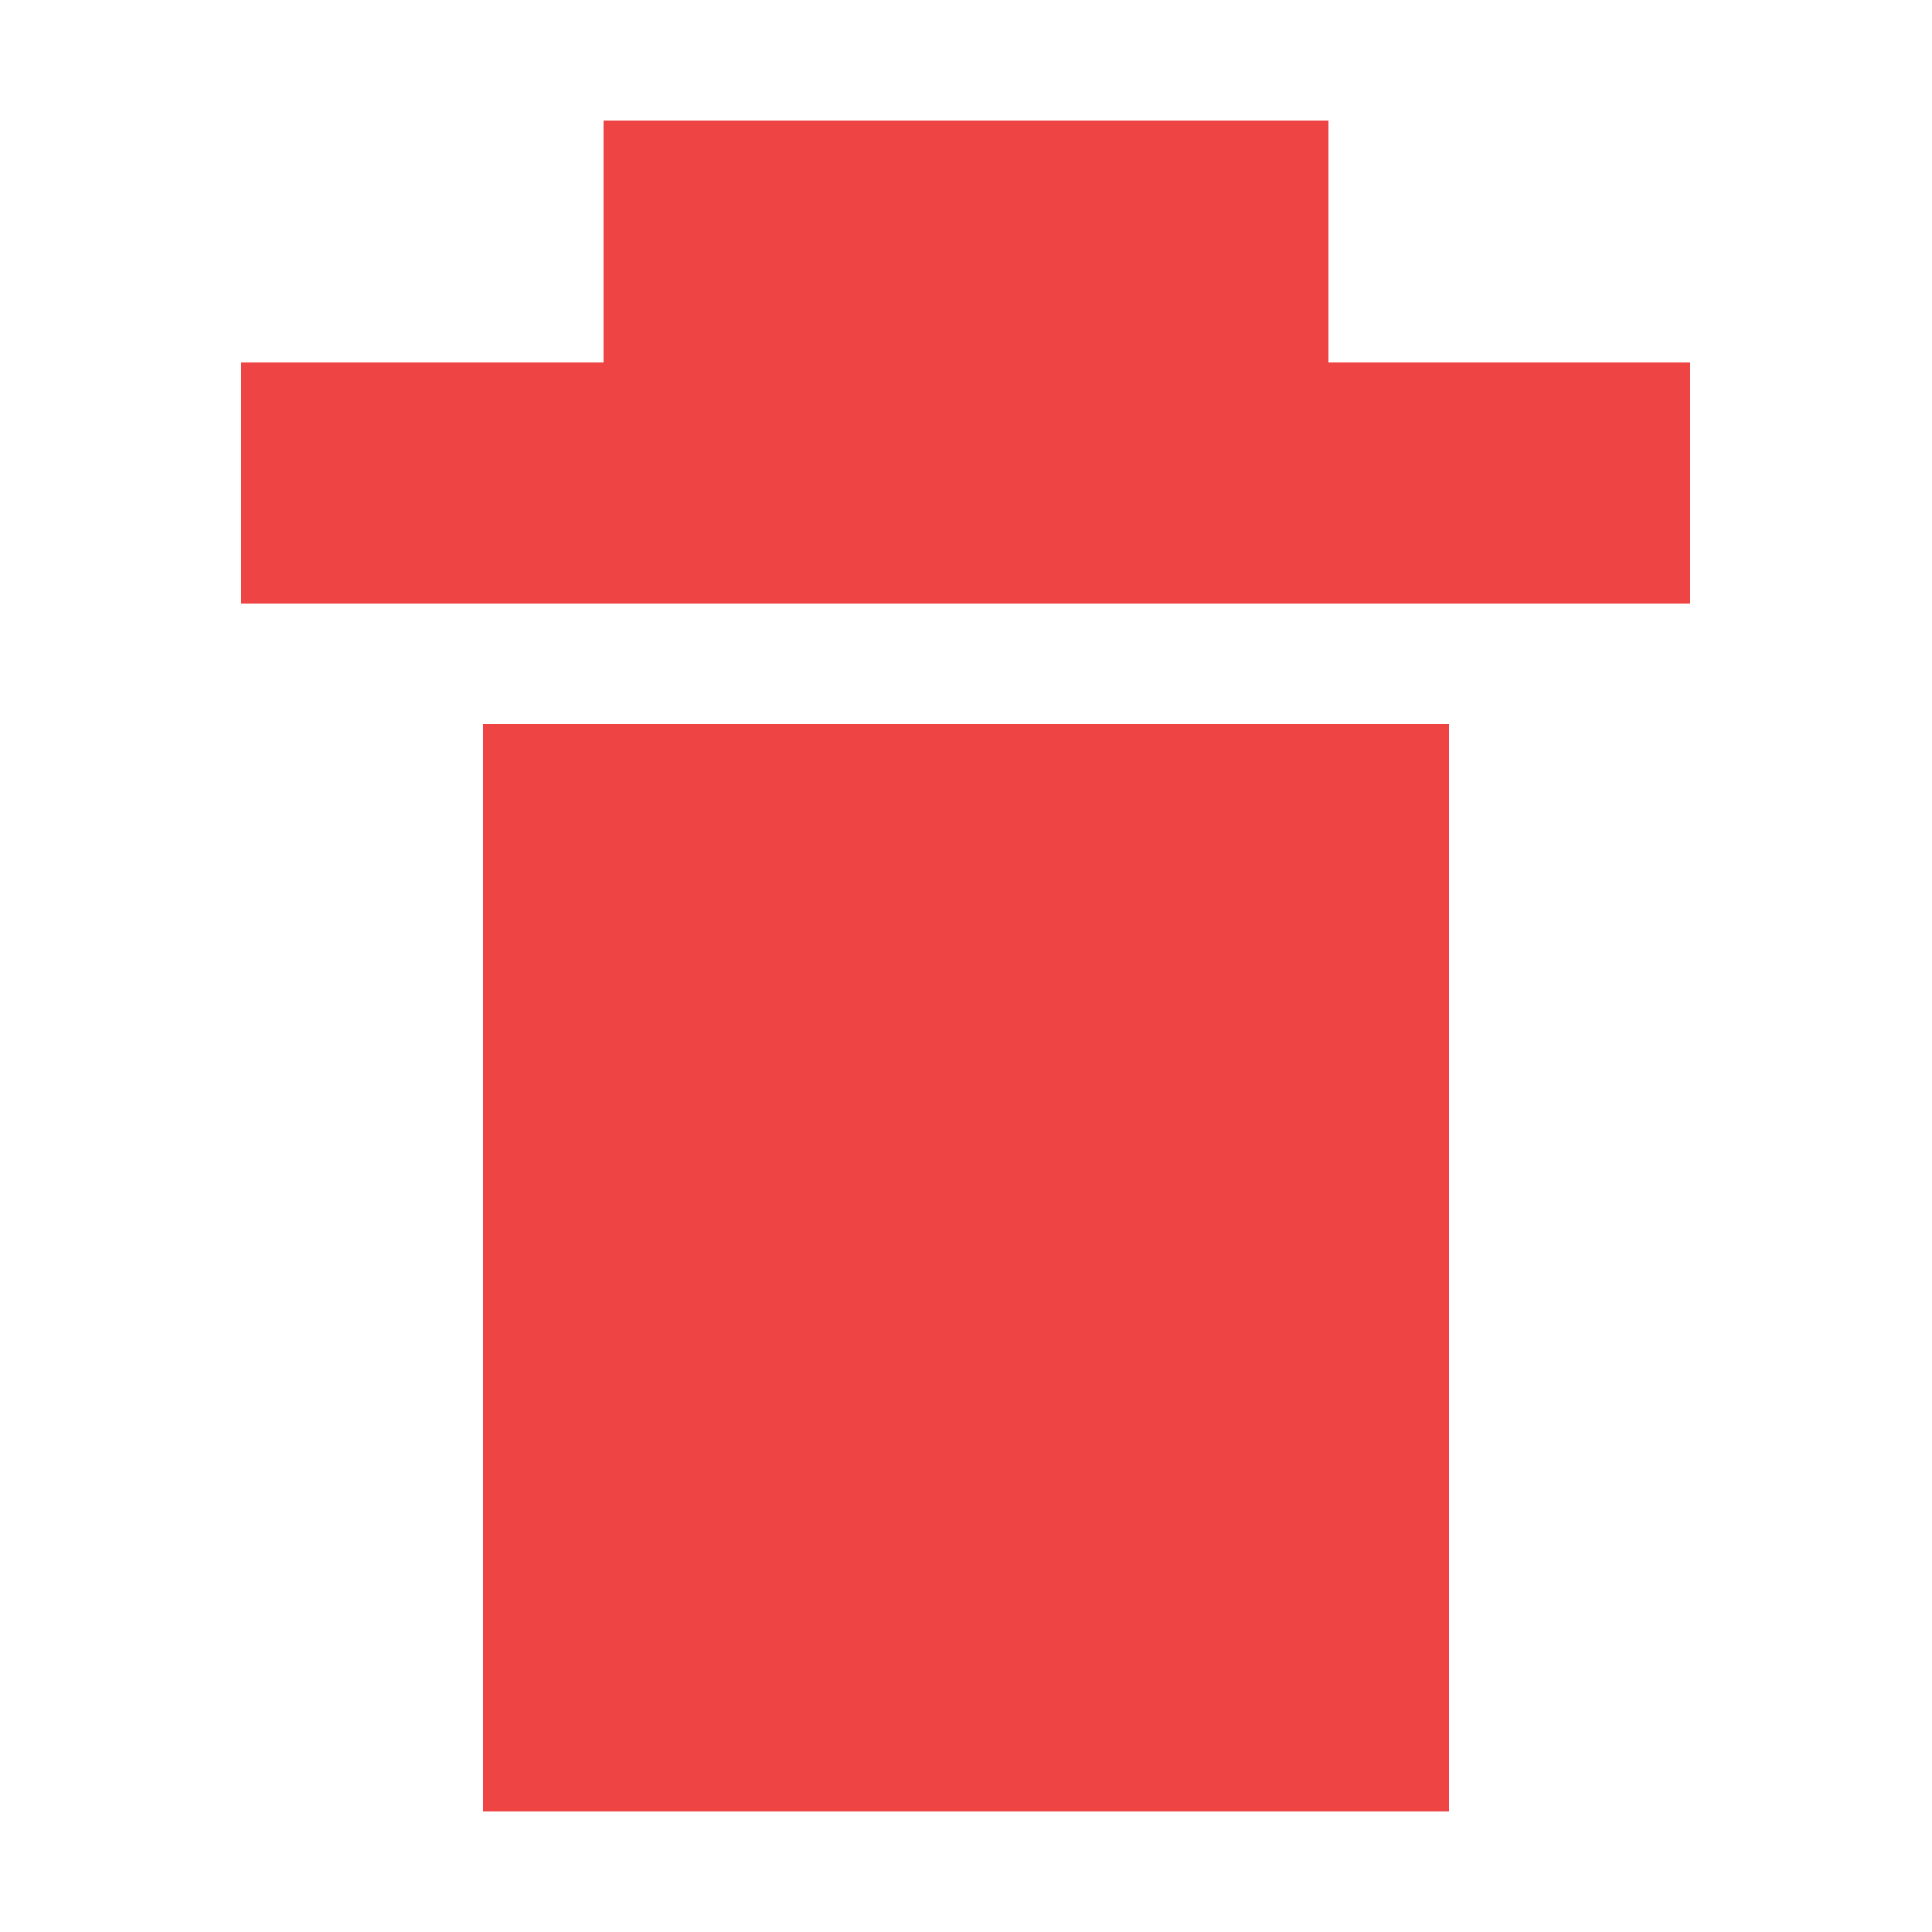
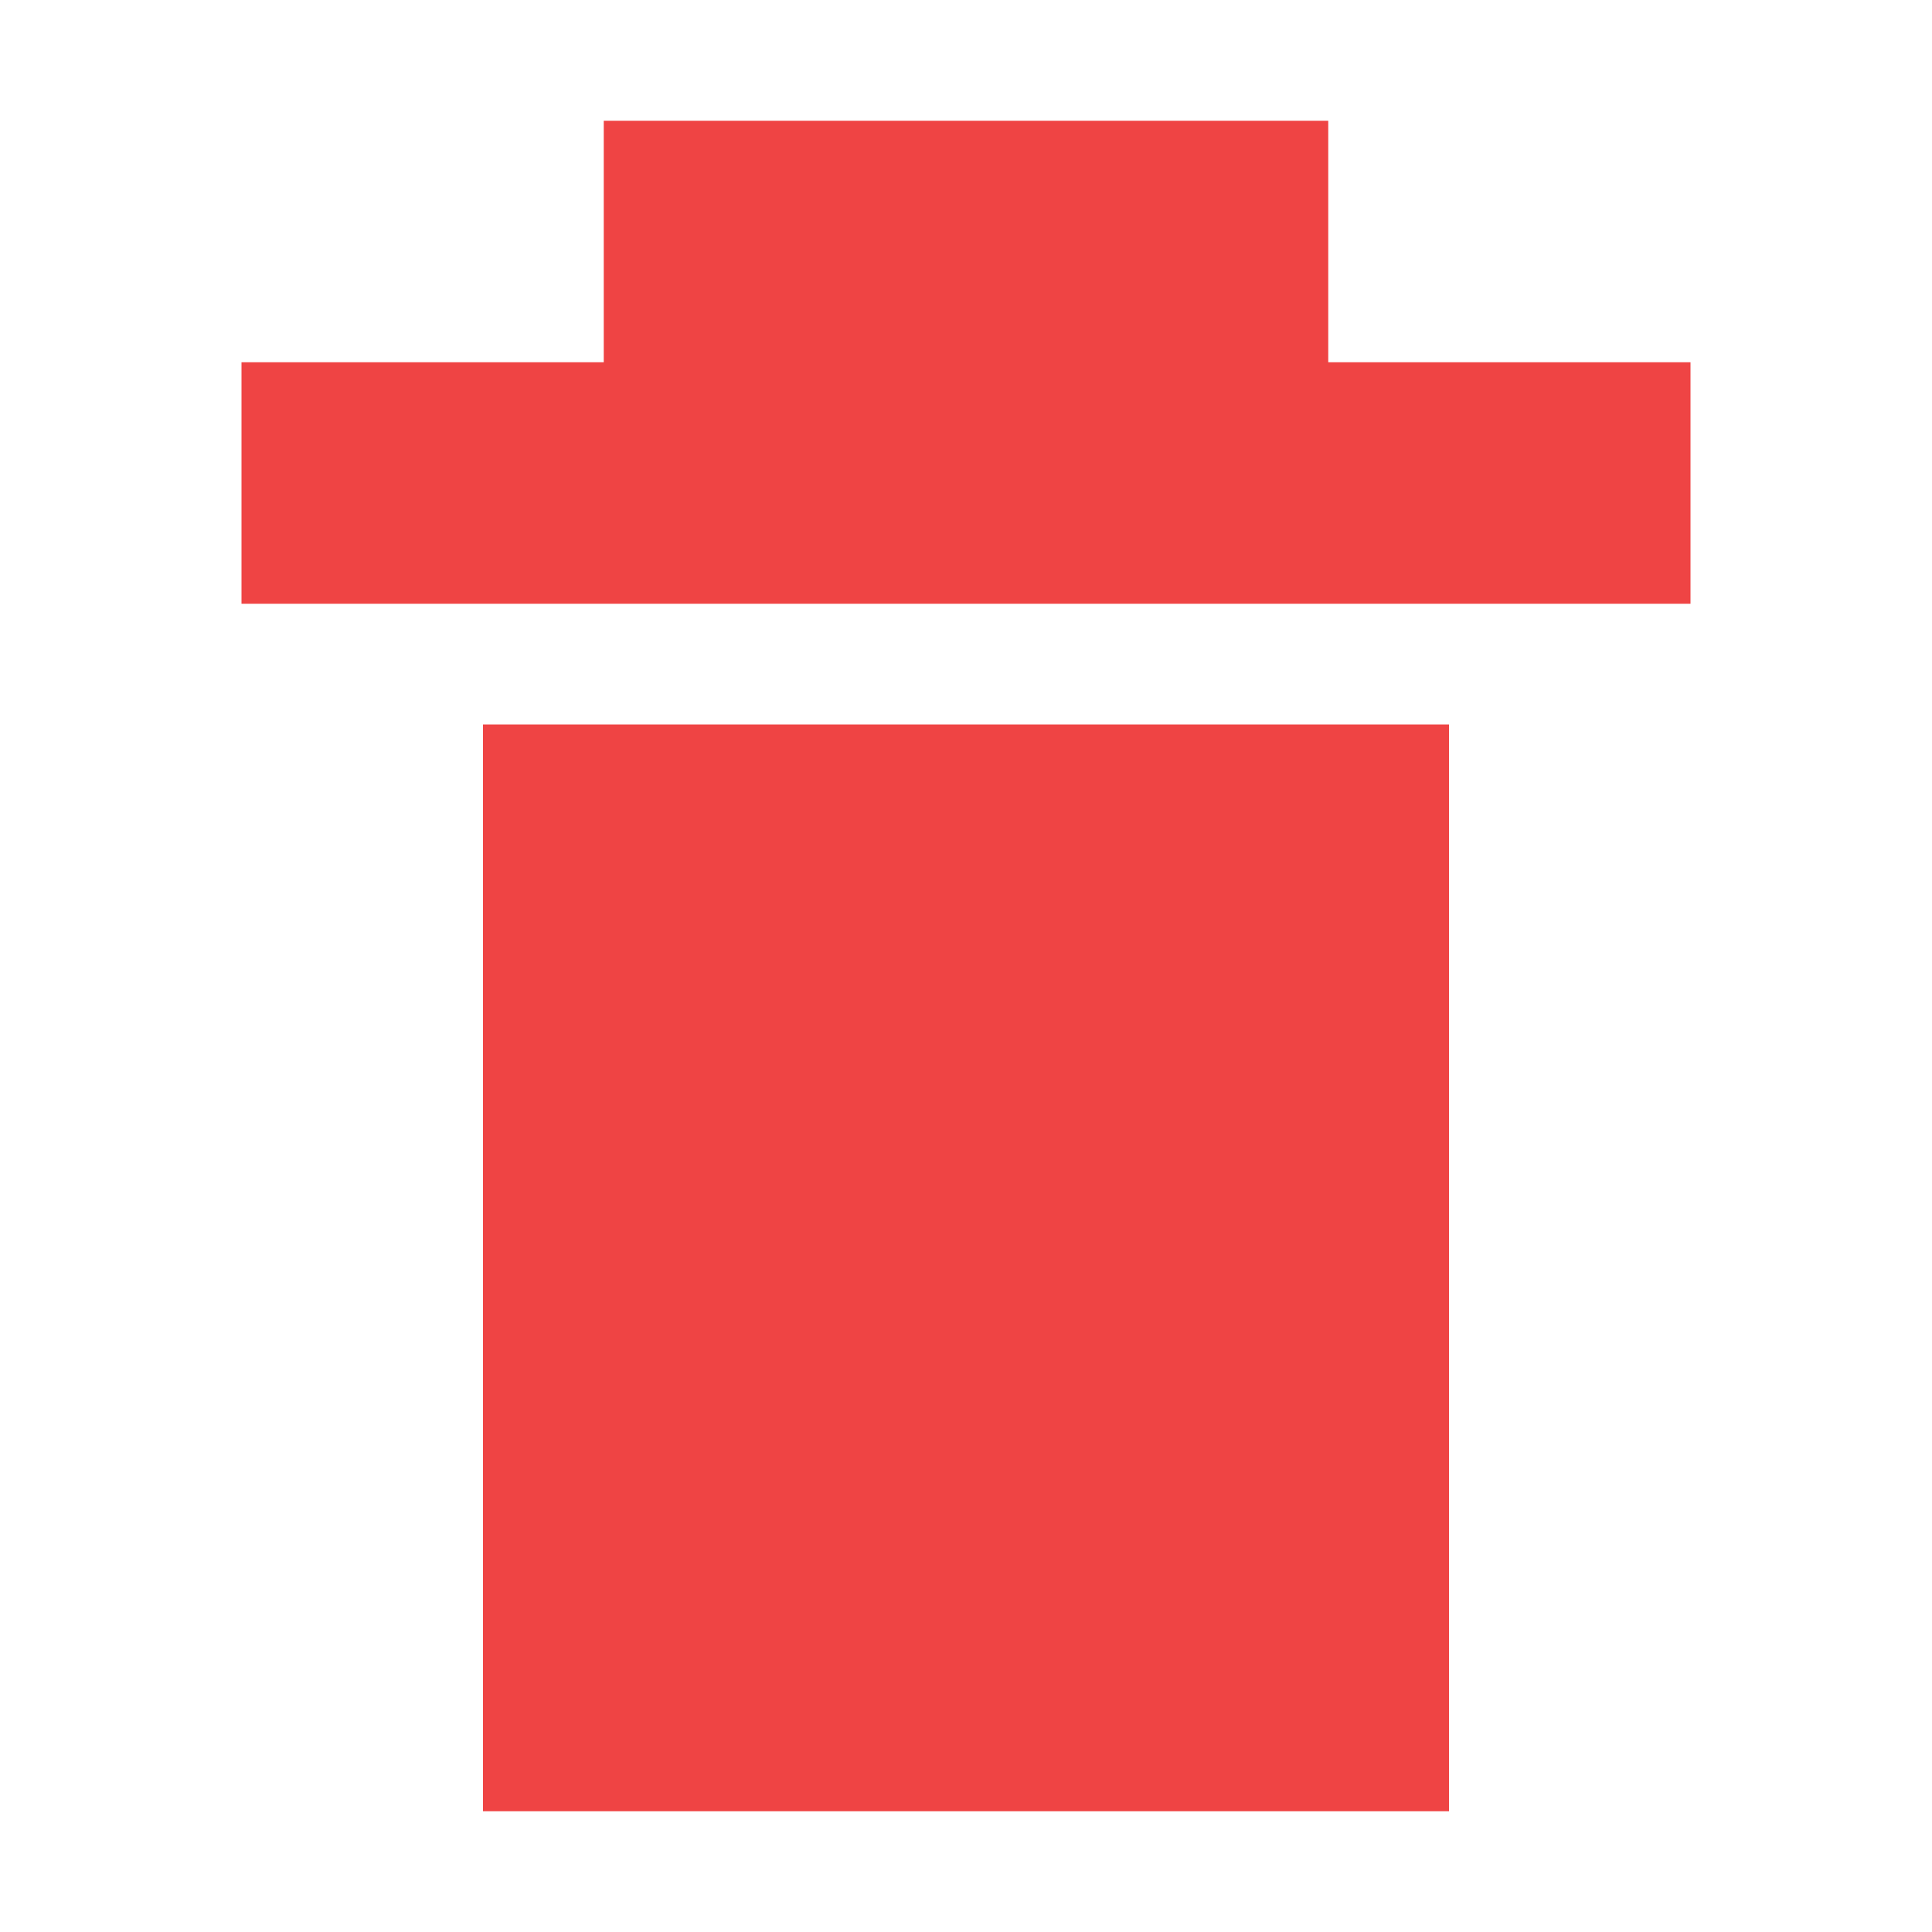
- <svg xmlns="http://www.w3.org/2000/svg" viewBox="0 0 16 16" width="16" height="16" shape-rendering="crispEdges">
+ <svg xmlns="http://www.w3.org/2000/svg" viewBox="0 0 16 16" width="28" height="28">
  <path fill="#ef4444" d="M5 1h6v2H5zM2 3h12v2H2zm2 3h8v9H4zm2 2h1v5H6zm3 0h1v5H9z" />
</svg>
